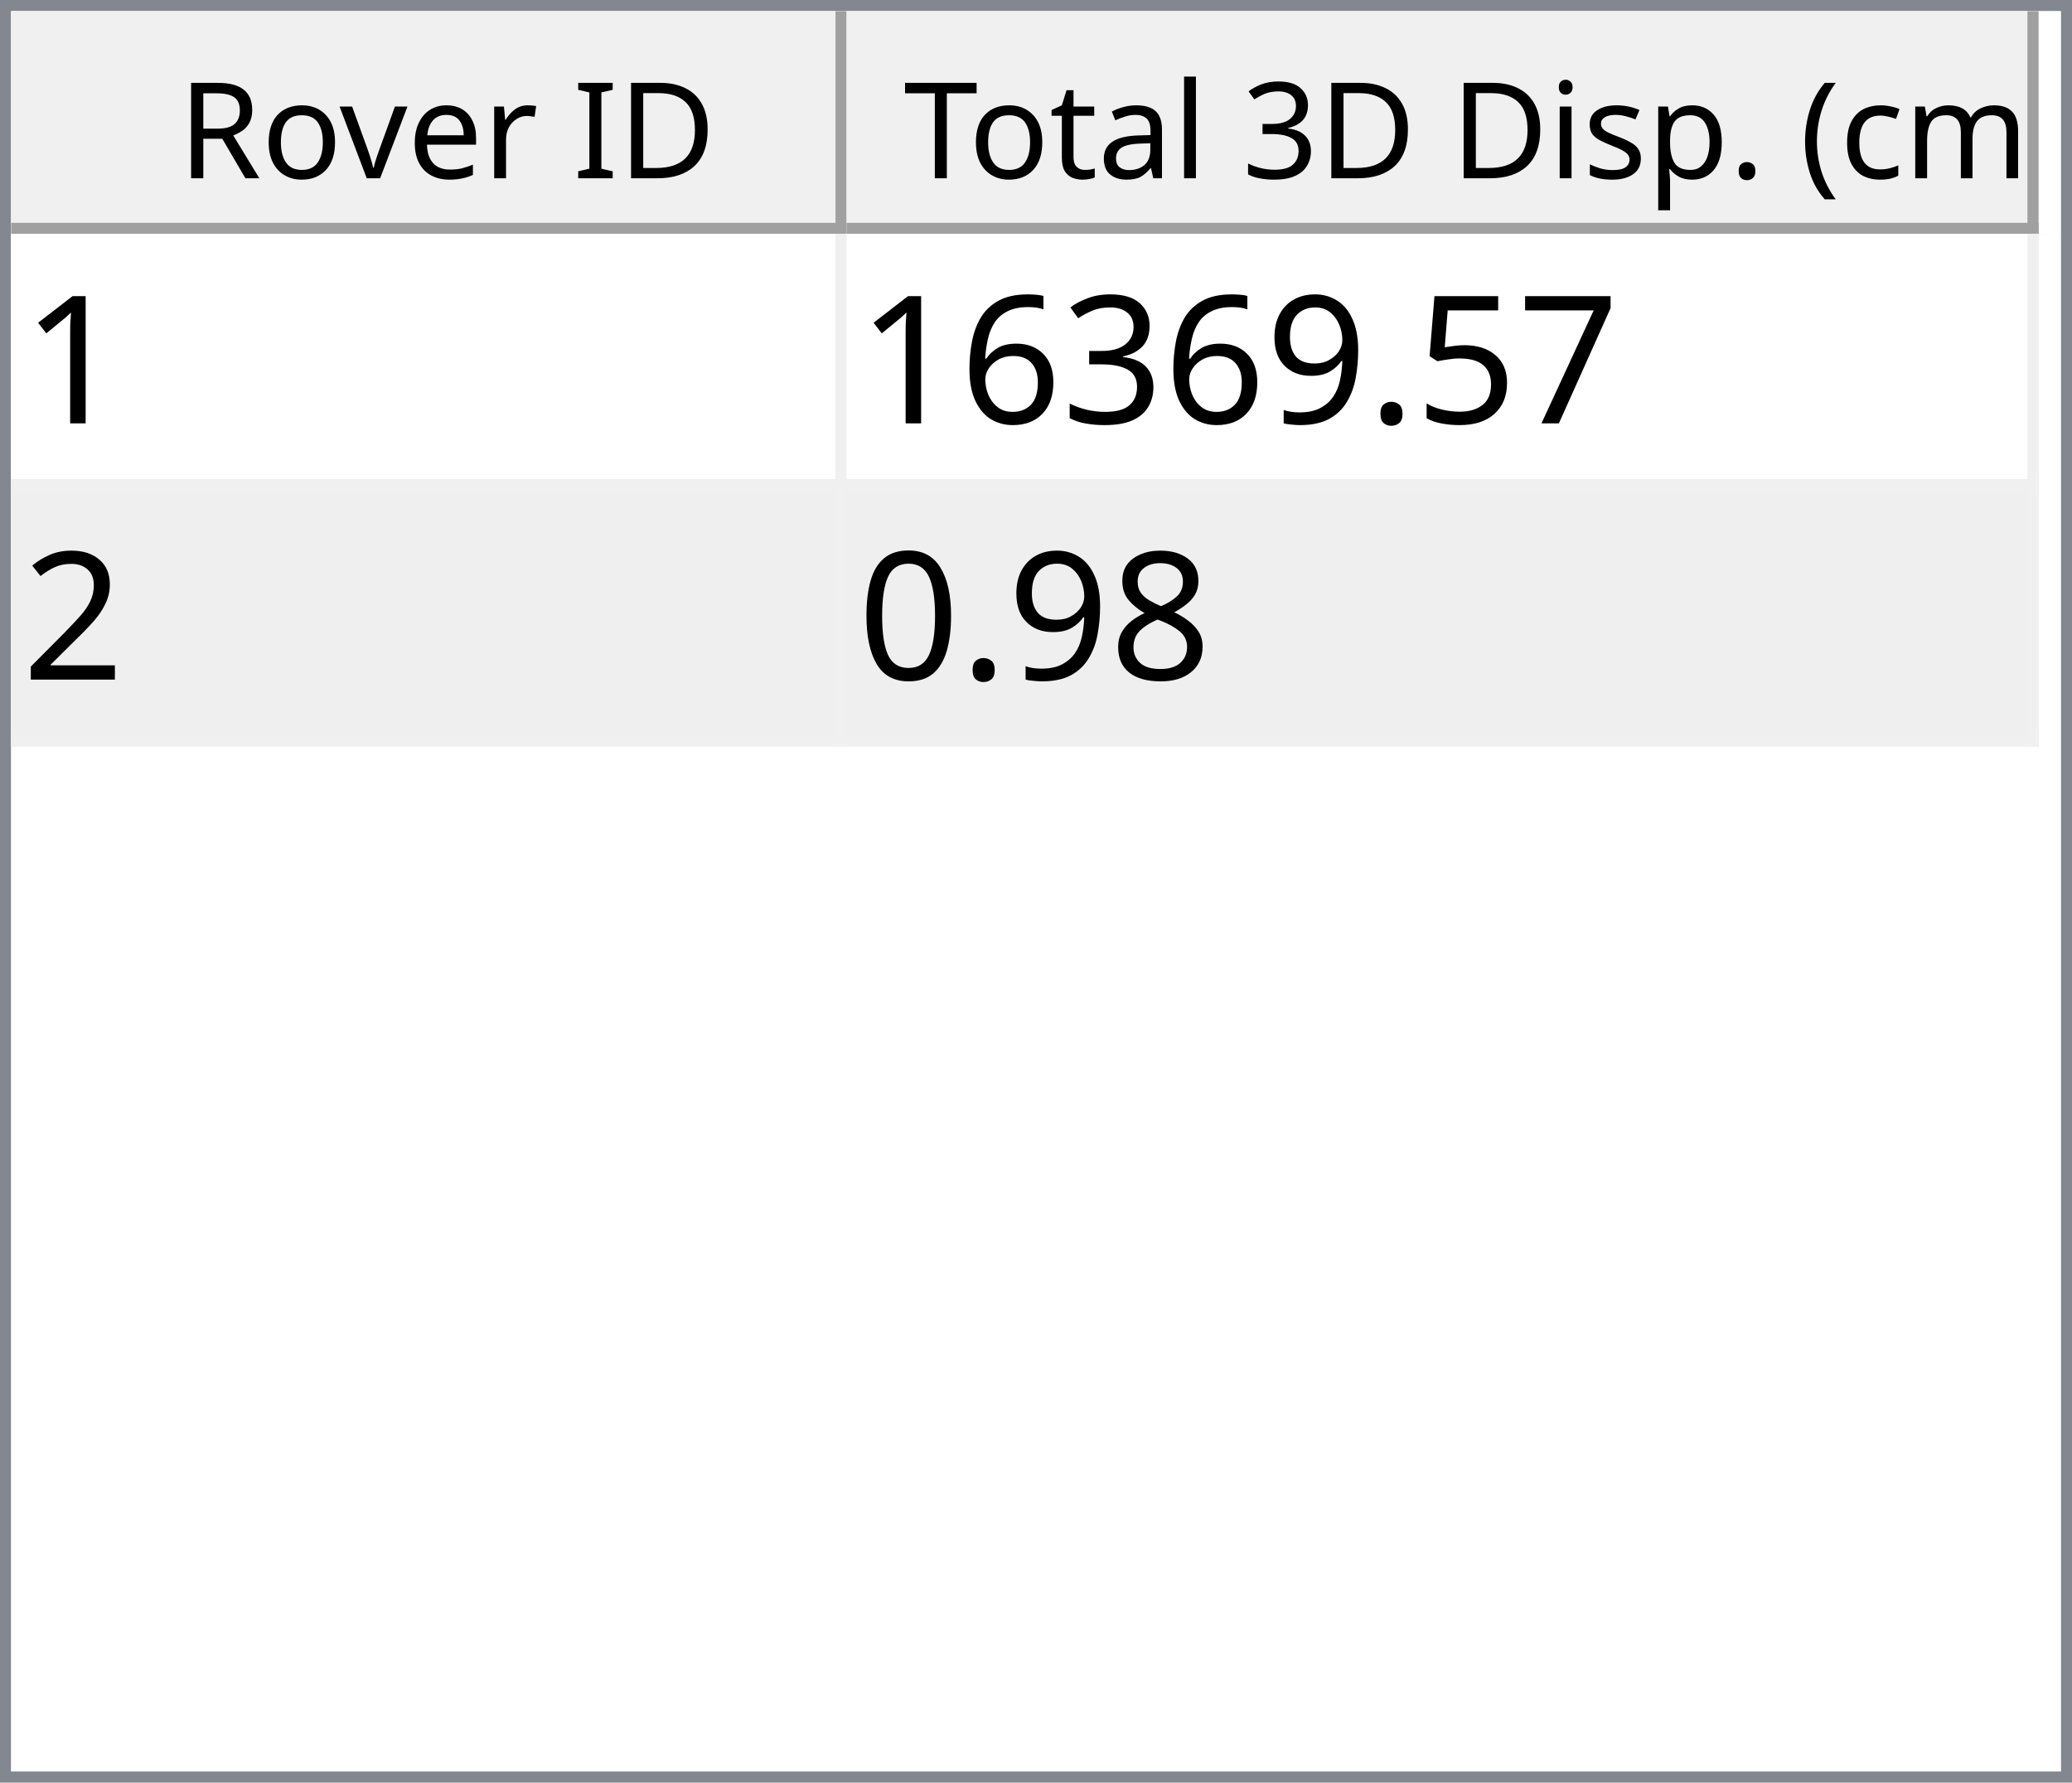
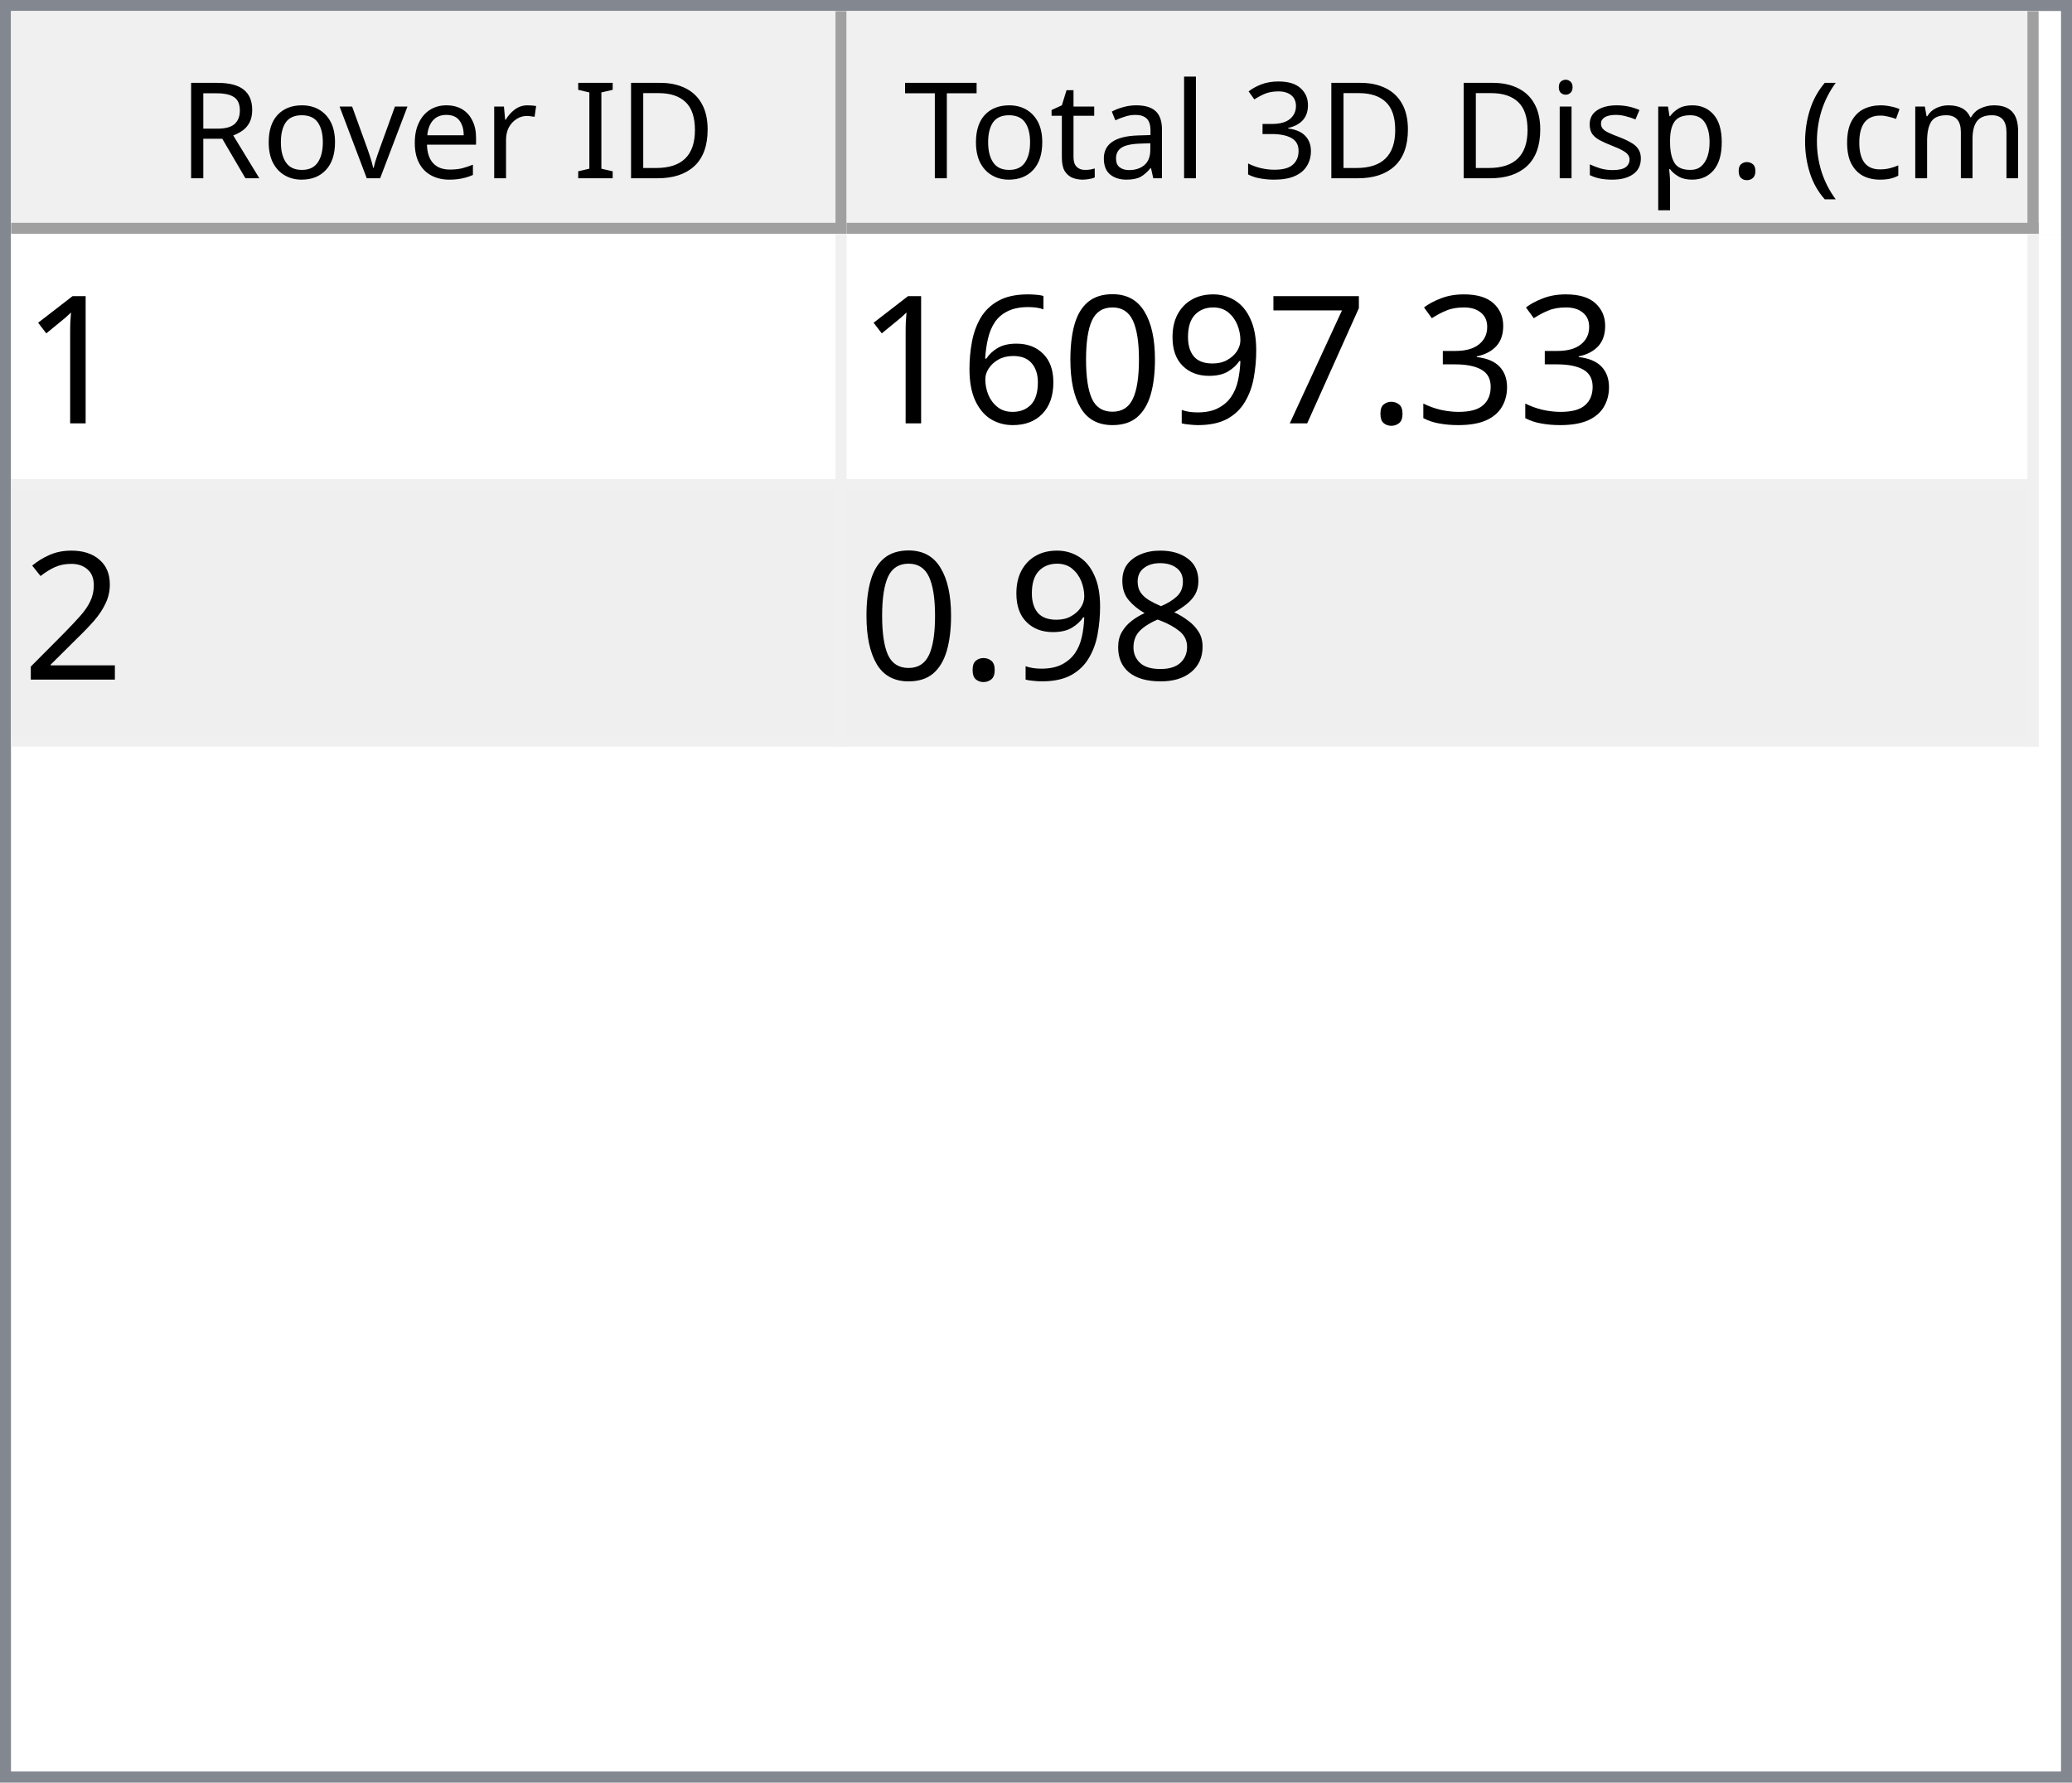
<svg xmlns="http://www.w3.org/2000/svg" style="fill-opacity:1; color-rendering:auto; color-interpolation:auto; text-rendering:auto; stroke:black; stroke-linecap:square; stroke-miterlimit:10; shape-rendering:auto; stroke-opacity:1; fill:black; stroke-dasharray:none; font-weight:normal; stroke-width:1; font-family:'Dialog'; font-style:normal; stroke-linejoin:miter; font-size:12px; stroke-dashoffset:0; image-rendering:auto;" width="186" height="160">
  <defs id="genericDefs" />
  <g>
    <defs id="defs1">
      <clipPath clipPathUnits="userSpaceOnUse" id="clipPath1">
        <path d="M0 0 L186 0 L186 160 L0 160 L0 0 Z" />
      </clipPath>
      <clipPath clipPathUnits="userSpaceOnUse" id="clipPath2">
        <path d="M0 0 L0 160 L186 160 L186 0 Z" />
      </clipPath>
      <clipPath clipPathUnits="userSpaceOnUse" id="clipPath3">
        <path d="M0 0 L0 20 L184 20 L184 0 Z" />
      </clipPath>
      <clipPath clipPathUnits="userSpaceOnUse" id="clipPath4">
        <path d="M0 0 L0 20 L75 20 L75 0 Z" />
      </clipPath>
      <clipPath clipPathUnits="userSpaceOnUse" id="clipPath5">
        <path d="M1 1 L1 19 L74 19 L74 1 Z" />
      </clipPath>
      <clipPath clipPathUnits="userSpaceOnUse" id="clipPath6">
        <path d="M0 0 L0 18 L73 18 L73 0 Z" />
      </clipPath>
      <clipPath clipPathUnits="userSpaceOnUse" id="clipPath7">
        <path d="M-0.5 -0.5 L-0.5 19.5 L74.5 19.5 L74.5 -0.5 Z" />
      </clipPath>
      <clipPath clipPathUnits="userSpaceOnUse" id="clipPath8">
        <path d="M0 0 L0 20 L107 20 L107 0 Z" />
      </clipPath>
      <clipPath clipPathUnits="userSpaceOnUse" id="clipPath9">
        <path d="M1 1 L1 19 L106 19 L106 1 Z" />
      </clipPath>
      <clipPath clipPathUnits="userSpaceOnUse" id="clipPath10">
        <path d="M0 0 L0 18 L105 18 L105 0 Z" />
      </clipPath>
      <clipPath clipPathUnits="userSpaceOnUse" id="clipPath11">
        <path d="M-0.5 -0.5 L-0.5 19.5 L106.5 19.5 L106.5 -0.5 Z" />
      </clipPath>
      <clipPath clipPathUnits="userSpaceOnUse" id="clipPath12">
        <path d="M0 0 L0 138 L184 138 L184 0 Z" />
      </clipPath>
      <clipPath clipPathUnits="userSpaceOnUse" id="clipPath13">
        <path d="M0 0 L0 46 L182 46 L182 0 Z" />
      </clipPath>
      <clipPath clipPathUnits="userSpaceOnUse" id="clipPath14">
        <path d="M-0.5 -0.5 L-0.5 45.5 L181.5 45.5 L181.5 -0.5 Z" />
      </clipPath>
      <clipPath clipPathUnits="userSpaceOnUse" id="clipPath15">
        <path d="M0 0 L0 22 L74 22 L74 0 Z" />
      </clipPath>
      <clipPath clipPathUnits="userSpaceOnUse" id="clipPath16">
        <path d="M0 0 L0 22 L106 22 L106 0 Z" />
      </clipPath>
      <font horiz-adv-x="64.551" id="font1">
        <font-face ascent="107.91" descent="25.098" units-per-em="100" style="font-style:normal; font-family:Segoe UI; font-weight:normal;" />
        <missing-glyph horiz-adv-x="64.551" d="M8.109 0 L8.109 68.266 L56.453 68.266 L56.453 0 L8.109 0 ZM15.328 7.234 L49.219 7.234 L49.219 61.031 L15.328 61.031 L15.328 7.234 Z" />
        <glyph unicode="D" horiz-adv-x="70.117" d="M9.188 0 L9.188 70.016 L28.516 70.016 Q65.531 70.016 65.531 35.891 Q65.531 19.672 55.25 9.836 Q44.969 0 27.734 0 L9.188 0 ZM17.391 62.594 L17.391 7.422 L27.828 7.422 Q41.609 7.422 49.273 14.797 Q56.938 22.172 56.938 35.688 Q56.938 62.594 28.328 62.594 L17.391 62.594 Z" />
        <glyph unicode="I" horiz-adv-x="26.611" d="M17.391 0 L9.188 0 L9.188 70.016 L17.391 70.016 L17.391 0 Z" />
        <glyph unicode=" " horiz-adv-x="27.393" d="" />
        <glyph unicode="r" horiz-adv-x="34.766" d="M34.188 41.891 Q32.078 43.5 28.125 43.5 Q23 43.5 19.555 38.672 Q16.109 33.844 16.109 25.484 L16.109 0 L8.109 0 L8.109 50 L16.109 50 L16.109 39.703 L16.312 39.703 Q18.016 44.969 21.531 47.922 Q25.047 50.875 29.391 50.875 Q32.516 50.875 34.188 50.203 L34.188 41.891 Z" />
        <glyph unicode="e" horiz-adv-x="52.295" d="M48.297 23 L12.984 23 Q13.188 14.656 17.484 10.109 Q21.781 5.562 29.297 5.562 Q37.75 5.562 44.828 11.141 L44.828 3.609 Q38.234 -1.172 27.391 -1.172 Q16.797 -1.172 10.742 5.641 Q4.688 12.453 4.688 24.812 Q4.688 36.469 11.305 43.82 Q17.922 51.172 27.734 51.172 Q37.547 51.172 42.922 44.828 Q48.297 38.484 48.297 27.203 L48.297 23 ZM40.094 29.781 Q40.047 36.719 36.75 40.578 Q33.453 44.438 27.594 44.438 Q21.922 44.438 17.969 40.383 Q14.016 36.328 13.094 29.781 L40.094 29.781 Z" />
        <glyph unicode="v" horiz-adv-x="47.9" d="M47.406 50 L27.484 0 L19.625 0 L0.688 50 L9.469 50 L22.172 13.672 Q23.578 9.672 23.922 6.688 L24.125 6.688 Q24.609 10.453 25.688 13.484 L38.969 50 L47.406 50 Z" />
        <glyph unicode="o" horiz-adv-x="58.594" d="M29 -1.172 Q17.922 -1.172 11.305 5.836 Q4.688 12.844 4.688 24.422 Q4.688 37.016 11.57 44.094 Q18.453 51.172 30.172 51.172 Q41.359 51.172 47.633 44.289 Q53.906 37.406 53.906 25.203 Q53.906 13.234 47.141 6.031 Q40.375 -1.172 29 -1.172 ZM29.594 44.438 Q21.875 44.438 17.383 39.188 Q12.891 33.938 12.891 24.703 Q12.891 15.828 17.43 10.695 Q21.969 5.562 29.594 5.562 Q37.359 5.562 41.531 10.594 Q45.703 15.625 45.703 24.906 Q45.703 34.281 41.531 39.359 Q37.359 44.438 29.594 44.438 Z" />
        <glyph unicode="R" horiz-adv-x="59.814" d="M59.375 0 L49.609 0 L37.891 19.625 Q36.281 22.359 34.766 24.289 Q33.25 26.219 31.664 27.438 Q30.078 28.656 28.25 29.219 Q26.422 29.781 24.125 29.781 L17.391 29.781 L17.391 0 L9.188 0 L9.188 70.016 L30.078 70.016 Q34.672 70.016 38.555 68.867 Q42.438 67.719 45.289 65.375 Q48.141 63.031 49.758 59.547 Q51.375 56.062 51.375 51.375 Q51.375 47.703 50.273 44.656 Q49.172 41.609 47.148 39.211 Q45.125 36.812 42.266 35.133 Q39.406 33.453 35.844 32.516 L35.844 32.328 Q37.594 31.547 38.891 30.547 Q40.188 29.547 41.359 28.18 Q42.531 26.812 43.68 25.078 Q44.828 23.344 46.234 21.047 L59.375 0 ZM17.391 62.594 L17.391 37.203 L28.516 37.203 Q31.594 37.203 34.203 38.133 Q36.812 39.062 38.719 40.797 Q40.625 42.531 41.703 45.047 Q42.781 47.562 42.781 50.688 Q42.781 56.297 39.141 59.445 Q35.5 62.594 28.609 62.594 L17.391 62.594 Z" />
        <glyph unicode=")" horiz-adv-x="30.176" d="M8.297 -15.922 L1.172 -15.922 Q16.406 2.344 16.406 26.812 Q16.406 51.469 1.078 70.016 L8.297 70.016 Q23.531 52.156 23.531 26.703 Q23.531 1.375 8.297 -15.922 Z" />
        <glyph unicode="m" horiz-adv-x="86.133" d="M79.109 0 L71.094 0 L71.094 28.719 Q71.094 37.016 68.531 40.727 Q65.969 44.438 59.906 44.438 Q54.781 44.438 51.195 39.75 Q47.609 35.062 47.609 28.516 L47.609 0 L39.594 0 L39.594 29.688 Q39.594 44.438 28.219 44.438 Q22.953 44.438 19.531 40.016 Q16.109 35.594 16.109 28.516 L16.109 0 L8.109 0 L8.109 50 L16.109 50 L16.109 42.094 L16.312 42.094 Q21.625 51.172 31.844 51.172 Q36.969 51.172 40.773 48.312 Q44.578 45.453 46 40.828 Q51.562 51.172 62.594 51.172 Q79.109 51.172 79.109 30.812 L79.109 0 Z" />
        <glyph unicode="c" horiz-adv-x="46.191" d="M42.188 2.297 Q36.422 -1.172 28.516 -1.172 Q17.828 -1.172 11.258 5.789 Q4.688 12.75 4.688 23.828 Q4.688 36.188 11.766 43.68 Q18.844 51.172 30.672 51.172 Q37.25 51.172 42.281 48.734 L42.281 40.531 Q36.719 44.438 30.375 44.438 Q22.703 44.438 17.797 38.945 Q12.891 33.453 12.891 24.516 Q12.891 15.719 17.508 10.641 Q22.125 5.562 29.891 5.562 Q36.422 5.562 42.188 9.906 L42.188 2.297 Z" />
        <glyph unicode="(" horiz-adv-x="30.176" d="M29.109 -15.922 L21.969 -15.922 Q6.844 1.375 6.844 26.703 Q6.844 52.156 21.969 70.016 L29.203 70.016 Q13.875 51.469 13.875 26.812 Q13.875 2.344 29.109 -15.922 Z" />
        <glyph unicode="." horiz-adv-x="21.68" d="M10.891 -1.078 Q8.641 -1.078 7.055 0.539 Q5.469 2.156 5.469 4.391 Q5.469 6.641 7.055 8.273 Q8.641 9.906 10.891 9.906 Q13.188 9.906 14.797 8.273 Q16.406 6.641 16.406 4.391 Q16.406 2.156 14.797 0.539 Q13.188 -1.078 10.891 -1.078 Z" />
        <glyph unicode="p" horiz-adv-x="58.789" d="M16.312 7.234 L16.109 7.234 L16.109 -23 L8.109 -23 L8.109 50 L16.109 50 L16.109 41.219 L16.312 41.219 Q22.219 51.172 33.594 51.172 Q43.266 51.172 48.688 44.461 Q54.109 37.75 54.109 26.469 Q54.109 13.922 48 6.375 Q41.891 -1.172 31.297 -1.172 Q21.578 -1.172 16.312 7.234 ZM16.109 27.391 L16.109 20.406 Q16.109 14.203 20.141 9.883 Q24.172 5.562 30.375 5.562 Q37.641 5.562 41.773 11.133 Q45.906 16.703 45.906 26.609 Q45.906 34.969 42.047 39.703 Q38.188 44.438 31.594 44.438 Q24.609 44.438 20.359 39.578 Q16.109 34.719 16.109 27.391 Z" />
        <glyph unicode="s" horiz-adv-x="42.432" d="M5.078 1.812 L5.078 10.406 Q11.625 5.562 19.484 5.562 Q30.031 5.562 30.031 12.594 Q30.031 14.594 29.125 15.992 Q28.219 17.391 26.68 18.461 Q25.141 19.531 23.07 20.383 Q21 21.234 18.609 22.172 Q15.281 23.484 12.766 24.828 Q10.25 26.172 8.57 27.859 Q6.891 29.547 6.031 31.695 Q5.172 33.844 5.172 36.719 Q5.172 40.234 6.789 42.945 Q8.406 45.656 11.086 47.484 Q13.766 49.312 17.211 50.242 Q20.656 51.172 24.312 51.172 Q30.812 51.172 35.938 48.922 L35.938 40.828 Q30.422 44.438 23.25 44.438 Q21 44.438 19.195 43.922 Q17.391 43.406 16.094 42.477 Q14.797 41.547 14.086 40.258 Q13.375 38.969 13.375 37.406 Q13.375 35.453 14.086 34.133 Q14.797 32.812 16.164 31.789 Q17.531 30.766 19.484 29.938 Q21.438 29.109 23.922 28.125 Q27.25 26.859 29.883 25.516 Q32.516 24.172 34.375 22.484 Q36.234 20.797 37.234 18.602 Q38.234 16.406 38.234 13.375 Q38.234 9.672 36.602 6.938 Q34.969 4.203 32.234 2.398 Q29.5 0.594 25.93 -0.289 Q22.359 -1.172 18.453 -1.172 Q10.75 -1.172 5.078 1.812 Z" />
        <glyph unicode="i" horiz-adv-x="24.219" d="M12.203 62.703 Q10.062 62.703 8.547 64.164 Q7.031 65.625 7.031 67.875 Q7.031 70.125 8.547 71.609 Q10.062 73.094 12.203 73.094 Q14.406 73.094 15.945 71.609 Q17.484 70.125 17.484 67.875 Q17.484 65.719 15.945 64.211 Q14.406 62.703 12.203 62.703 ZM16.109 0 L8.109 0 L8.109 50 L16.109 50 L16.109 0 Z" />
        <glyph unicode="3" horiz-adv-x="53.906" d="M46.531 19.828 Q46.531 15.094 44.75 11.211 Q42.969 7.328 39.719 4.57 Q36.469 1.812 31.93 0.297 Q27.391 -1.219 21.922 -1.219 Q11.922 -1.219 6 2.594 L6 11.188 Q13.094 5.609 22.219 5.609 Q25.875 5.609 28.828 6.539 Q31.781 7.469 33.906 9.227 Q36.031 10.984 37.18 13.477 Q38.328 15.969 38.328 19.094 Q38.328 32.812 18.797 32.812 L12.984 32.812 L12.984 39.594 L18.5 39.594 Q35.797 39.594 35.797 52.484 Q35.797 64.406 22.609 64.406 Q15.188 64.406 8.688 59.422 L8.688 67.188 Q15.375 71.188 24.609 71.188 Q29 71.188 32.57 69.969 Q36.141 68.75 38.68 66.555 Q41.219 64.359 42.609 61.281 Q44 58.203 44 54.5 Q44 40.672 30.031 36.719 L30.031 36.531 Q33.594 36.141 36.625 34.797 Q39.656 33.453 41.852 31.305 Q44.047 29.156 45.289 26.25 Q46.531 23.344 46.531 19.828 Z" />
        <glyph unicode="l" horiz-adv-x="24.219" d="M16.109 0 L8.109 0 L8.109 74.031 L16.109 74.031 L16.109 0 Z" />
        <glyph unicode="a" horiz-adv-x="50.879" d="M43.891 0 L35.891 0 L35.891 7.812 L35.688 7.812 Q30.469 -1.172 20.312 -1.172 Q12.844 -1.172 8.617 2.781 Q4.391 6.734 4.391 13.281 Q4.391 27.297 20.906 29.594 L35.891 31.688 Q35.891 44.438 25.594 44.438 Q16.547 44.438 9.281 38.281 L9.281 46.484 Q16.656 51.172 26.266 51.172 Q43.891 51.172 43.891 32.516 L43.891 0 ZM35.891 25.297 L23.828 23.641 Q18.266 22.859 15.43 20.875 Q12.594 18.891 12.594 13.875 Q12.594 10.203 15.211 7.883 Q17.828 5.562 22.172 5.562 Q28.125 5.562 32.008 9.742 Q35.891 13.922 35.891 20.312 L35.891 25.297 Z" />
        <glyph unicode="t" horiz-adv-x="33.887" d="M31.297 0.484 Q28.469 -1.078 23.828 -1.078 Q10.688 -1.078 10.688 13.578 L10.688 43.172 L2.094 43.172 L2.094 50 L10.688 50 L10.688 62.203 L18.703 64.797 L18.703 50 L31.297 50 L31.297 43.172 L18.703 43.172 L18.703 14.984 Q18.703 9.969 20.414 7.82 Q22.125 5.672 26.078 5.672 Q29.109 5.672 31.297 7.328 L31.297 0.484 Z" />
        <glyph unicode="T" horiz-adv-x="52.393" d="M50.594 62.594 L30.375 62.594 L30.375 0 L22.172 0 L22.172 62.594 L2 62.594 L2 70.016 L50.594 70.016 L50.594 62.594 Z" />
      </font>
      <font horiz-adv-x="75.0" id="font2">
        <font-face ascent="100.537" descent="21.973" units-per-em="100" style="font-style:normal; font-family:sans-serif; font-weight:normal;" />
        <missing-glyph horiz-adv-x="75.0" d="M12.5 0 L12.5 62.5 L62.5 62.5 L62.5 0 L12.5 0 ZM14.062 1.562 L60.938 1.562 L60.938 60.938 L14.062 60.938 L14.062 1.562 Z" />
        <glyph unicode="1" horiz-adv-x="55.615" d="M37.25 0 L28.469 0 L28.469 56 Q25.297 52.984 20.141 49.953 Q14.984 46.922 10.891 45.406 L10.891 53.906 Q18.266 57.375 23.781 62.305 Q29.297 67.234 31.594 71.875 L37.25 71.875 L37.25 0 Z" />
+         <glyph unicode="3" horiz-adv-x="55.615" d="M4.203 18.891 L12.984 20.062 Q14.5 12.594 18.141 9.297 Q21.781 6 27 6 Q33.203 6 37.477 10.297 Q41.75 14.594 41.75 20.953 Q41.75 27 37.797 30.93 Q33.844 34.859 27.734 34.859 Q25.25 34.859 21.531 33.891 L22.516 41.609 Q23.391 41.5 23.922 41.5 Q29.547 41.5 34.039 44.43 Q38.531 47.359 38.531 53.469 Q38.531 58.297 35.258 61.477 Q31.984 64.656 26.812 64.656 Q21.688 64.656 18.266 61.43 Q14.844 58.203 13.875 51.766 L5.078 53.328 Q6.688 62.156 12.398 67.016 Q18.109 71.875 26.609 71.875 Q32.469 71.875 37.398 69.359 Q42.328 66.844 44.945 62.5 Q47.562 58.156 47.562 53.266 Q47.562 48.641 45.07 44.828 Q42.578 41.016 37.703 38.766 Q44.047 37.312 47.562 32.695 Q51.078 28.078 51.078 21.141 Q51.078 11.766 44.242 5.25 Q37.406 -1.266 26.953 -1.266 Q17.531 -1.266 11.305 4.352 Q5.078 9.969 4.203 18.891 Z" />
+         <glyph unicode="." horiz-adv-x="27.783" d="M9.078 0 L9.078 10.016 L19.094 10.016 L19.094 0 L9.078 0 Z" />
        <glyph unicode="7" horiz-adv-x="55.615" d="M4.734 62.203 L4.734 70.656 L51.078 70.656 L51.078 63.812 Q44.234 56.547 37.523 44.484 Q30.812 32.422 27.156 19.672 Q24.516 10.688 23.781 0 L14.75 0 Q14.891 8.453 18.062 20.414 Q21.234 32.375 27.172 43.484 Q33.109 54.594 39.797 62.203 L4.734 62.203 Z" />
-         <glyph unicode="5" horiz-adv-x="55.615" d="M4.156 18.75 L13.375 19.531 Q14.406 12.797 18.141 9.398 Q21.875 6 27.156 6 Q33.5 6 37.891 10.789 Q42.281 15.578 42.281 23.484 Q42.281 31 38.062 35.352 Q33.844 39.703 27 39.703 Q22.75 39.703 19.336 37.773 Q15.922 35.844 13.969 32.766 L5.719 33.844 L12.641 70.609 L48.25 70.609 L48.25 62.203 L19.672 62.203 L15.828 42.969 Q22.266 47.469 29.344 47.469 Q38.719 47.469 45.164 40.969 Q51.609 34.469 51.609 24.266 Q51.609 14.547 45.953 7.469 Q39.062 -1.219 27.156 -1.219 Q17.391 -1.219 11.211 4.25 Q5.031 9.719 4.156 18.75 Z" />
-         <glyph unicode="." horiz-adv-x="27.783" d="M9.078 0 L9.078 10.016 L19.094 10.016 L19.094 0 L9.078 0 Z" />
        <glyph unicode="9" horiz-adv-x="55.615" d="M5.469 16.547 L13.922 17.328 Q14.984 11.375 18.016 8.688 Q21.047 6 25.781 6 Q29.828 6 32.883 7.859 Q35.938 9.719 37.891 12.82 Q39.844 15.922 41.164 21.195 Q42.484 26.469 42.484 31.938 Q42.484 32.516 42.438 33.688 Q39.797 29.5 35.234 26.883 Q30.672 24.266 25.344 24.266 Q16.453 24.266 10.305 30.711 Q4.156 37.156 4.156 47.703 Q4.156 58.594 10.578 65.234 Q17 71.875 26.656 71.875 Q33.641 71.875 39.43 68.117 Q45.219 64.359 48.219 57.398 Q51.219 50.438 51.219 37.25 Q51.219 23.531 48.242 15.406 Q45.266 7.281 39.383 3.031 Q33.5 -1.219 25.594 -1.219 Q17.188 -1.219 11.867 3.445 Q6.547 8.109 5.469 16.547 ZM41.453 48.141 Q41.453 55.719 37.43 60.156 Q33.406 64.594 27.734 64.594 Q21.875 64.594 17.531 59.812 Q13.188 55.031 13.188 47.406 Q13.188 40.578 17.312 36.305 Q21.438 32.031 27.484 32.031 Q33.594 32.031 37.523 36.305 Q41.453 40.578 41.453 48.141 Z" />
-         <glyph unicode="3" horiz-adv-x="55.615" d="M4.203 18.891 L12.984 20.062 Q14.5 12.594 18.141 9.297 Q21.781 6 27 6 Q33.203 6 37.477 10.297 Q41.75 14.594 41.75 20.953 Q41.75 27 37.797 30.93 Q33.844 34.859 27.734 34.859 Q25.25 34.859 21.531 33.891 L22.516 41.609 Q23.391 41.5 23.922 41.5 Q29.547 41.5 34.039 44.43 Q38.531 47.359 38.531 53.469 Q38.531 58.297 35.258 61.477 Q31.984 64.656 26.812 64.656 Q21.688 64.656 18.266 61.43 Q14.844 58.203 13.875 51.766 L5.078 53.328 Q6.688 62.156 12.398 67.016 Q18.109 71.875 26.609 71.875 Q32.469 71.875 37.398 69.359 Q42.328 66.844 44.945 62.5 Q47.562 58.156 47.562 53.266 Q47.562 48.641 45.07 44.828 Q42.578 41.016 37.703 38.766 Q44.047 37.312 47.562 32.695 Q51.078 28.078 51.078 21.141 Q51.078 11.766 44.242 5.25 Q37.406 -1.266 26.953 -1.266 Q17.531 -1.266 11.305 4.352 Q5.078 9.969 4.203 18.891 Z" />
+         <glyph unicode="0" horiz-adv-x="55.615" d="M4.156 35.297 Q4.156 48 6.766 55.742 Q9.375 63.484 14.523 67.68 Q19.672 71.875 27.484 71.875 Q33.25 71.875 37.594 69.555 Q41.938 67.234 44.773 62.867 Q47.609 58.5 49.219 52.227 Q50.828 45.953 50.828 35.297 Q50.828 22.703 48.242 14.969 Q45.656 7.234 40.508 3.008 Q35.359 -1.219 27.484 -1.219 Q17.141 -1.219 11.234 6.203 Q4.156 15.141 4.156 35.297 ZM13.188 35.297 Q13.188 17.672 17.312 11.836 Q21.438 6 27.484 6 Q33.547 6 37.672 11.859 Q41.797 17.719 41.797 35.297 Q41.797 52.984 37.672 58.789 Q33.547 64.594 27.391 64.594 Q21.344 64.594 17.719 59.469 Q13.188 52.938 13.188 35.297 Z" />
        <glyph unicode="6" horiz-adv-x="55.615" d="M49.75 54.047 L41.016 53.375 Q39.844 58.547 37.703 60.891 Q34.125 64.656 28.906 64.656 Q24.703 64.656 21.531 62.312 Q17.391 59.281 14.992 53.469 Q12.594 47.656 12.5 36.922 Q15.672 41.75 20.266 44.094 Q24.859 46.438 29.891 46.438 Q38.672 46.438 44.852 39.969 Q51.031 33.5 51.031 23.25 Q51.031 16.5 48.125 10.719 Q45.219 4.938 40.141 1.859 Q35.062 -1.219 28.609 -1.219 Q17.625 -1.219 10.695 6.859 Q3.766 14.938 3.766 33.5 Q3.766 54.25 11.422 63.672 Q18.109 71.875 29.438 71.875 Q37.891 71.875 43.289 67.141 Q48.688 62.406 49.75 54.047 ZM13.875 23.188 Q13.875 18.656 15.797 14.508 Q17.719 10.359 21.188 8.18 Q24.656 6 28.469 6 Q34.031 6 38.039 10.492 Q42.047 14.984 42.047 22.703 Q42.047 30.125 38.086 34.398 Q34.125 38.672 28.125 38.672 Q22.172 38.672 18.023 34.398 Q13.875 30.125 13.875 23.188 Z" />
        <glyph unicode="2" horiz-adv-x="55.615" d="M50.344 8.453 L50.344 0 L3.031 0 Q2.938 3.172 4.047 6.109 Q5.859 10.938 9.836 15.625 Q13.812 20.312 21.344 26.469 Q33.016 36.031 37.117 41.625 Q41.219 47.219 41.219 52.203 Q41.219 57.422 37.477 61.008 Q33.734 64.594 27.734 64.594 Q21.391 64.594 17.578 60.789 Q13.766 56.984 13.719 50.25 L4.688 51.172 Q5.609 61.281 11.664 66.578 Q17.719 71.875 27.938 71.875 Q38.234 71.875 44.242 66.164 Q50.25 60.453 50.25 52 Q50.25 47.703 48.492 43.555 Q46.734 39.406 42.656 34.812 Q38.578 30.219 29.109 22.219 Q21.188 15.578 18.945 13.211 Q16.703 10.844 15.234 8.453 L50.344 8.453 Z" />
        <glyph unicode="8" horiz-adv-x="55.615" d="M17.672 38.812 Q12.203 40.828 9.57 44.539 Q6.938 48.25 6.938 53.422 Q6.938 61.234 12.555 66.555 Q18.172 71.875 27.484 71.875 Q36.859 71.875 42.578 66.43 Q48.297 60.984 48.297 53.172 Q48.297 48.188 45.68 44.508 Q43.062 40.828 37.75 38.812 Q44.344 36.672 47.781 31.883 Q51.219 27.094 51.219 20.453 Q51.219 11.281 44.727 5.031 Q38.234 -1.219 27.641 -1.219 Q17.047 -1.219 10.547 5.055 Q4.047 11.328 4.047 20.703 Q4.047 27.688 7.594 32.398 Q11.141 37.109 17.672 38.812 ZM15.922 53.719 Q15.922 48.641 19.195 45.414 Q22.469 42.188 27.688 42.188 Q32.766 42.188 36.016 45.383 Q39.266 48.578 39.266 53.219 Q39.266 58.062 35.914 61.359 Q32.562 64.656 27.594 64.656 Q22.562 64.656 19.242 61.43 Q15.922 58.203 15.922 53.719 ZM13.094 20.656 Q13.094 16.891 14.875 13.375 Q16.656 9.859 20.172 7.93 Q23.688 6 27.734 6 Q34.031 6 38.133 10.055 Q42.234 14.109 42.234 20.359 Q42.234 26.703 38.016 30.859 Q33.797 35.016 27.438 35.016 Q21.234 35.016 17.164 30.914 Q13.094 26.812 13.094 20.656 Z" />
-         <glyph unicode="0" horiz-adv-x="55.615" d="M4.156 35.297 Q4.156 48 6.766 55.742 Q9.375 63.484 14.523 67.68 Q19.672 71.875 27.484 71.875 Q33.25 71.875 37.594 69.555 Q41.938 67.234 44.773 62.867 Q47.609 58.5 49.219 52.227 Q50.828 45.953 50.828 35.297 Q50.828 22.703 48.242 14.969 Q45.656 7.234 40.508 3.008 Q35.359 -1.219 27.484 -1.219 Q17.141 -1.219 11.234 6.203 Q4.156 15.141 4.156 35.297 ZM13.188 35.297 Q13.188 17.672 17.312 11.836 Q21.438 6 27.484 6 Q33.547 6 37.672 11.859 Q41.797 17.719 41.797 35.297 Q41.797 52.984 37.672 58.789 Q33.547 64.594 27.391 64.594 Q21.344 64.594 17.719 59.469 Q13.188 52.938 13.188 35.297 Z" />
      </font>
    </defs>
    <g style="fill:white; stroke:white;">
      <rect x="0" y="0" width="186" style="clip-path:url(#clipPath1); stroke:none;" height="160" />
    </g>
    <g style="fill:white; text-rendering:optimizeSpeed; color-rendering:optimizeSpeed; image-rendering:optimizeSpeed; shape-rendering:crispEdges; stroke:white; color-interpolation:sRGB;">
      <rect x="0" width="186" height="160" y="0" style="stroke:none;" />
      <path style="stroke:none;" d="M0 160 L186 160 L186 0 L0 0 Z" />
    </g>
    <g style="fill:rgb(240,240,240); font-family:'Segoe UI'; stroke:rgb(240,240,240);">
      <rect x="0" y="0" width="186" style="clip-path:url(#clipPath2); stroke:none;" height="160" />
    </g>
    <g style="fill:rgb(130,135,144); font-family:'Segoe UI'; stroke:rgb(130,135,144);">
      <path d="M0 0 L186 0 L186 160 L0 160 L0 0 ZM1 1 L185 1 L185 159 L1 159 L1 1 Z" style="fill-rule:evenodd; clip-path:url(#clipPath2); stroke:none;" />
    </g>
    <g style="fill:white; font-family:'Segoe UI'; stroke:white;" transform="translate(1,1)">
      <rect x="0" y="0" width="184" style="clip-path:url(#clipPath3); stroke:none;" height="20" />
    </g>
    <g style="fill:rgb(240,240,240); font-family:'Segoe UI'; stroke:rgb(240,240,240);" transform="translate(1,1)">
      <rect x="0" y="0" width="75" style="clip-path:url(#clipPath4); stroke:none;" height="20" />
    </g>
    <g style="font-family:'Segoe UI';" transform="translate(2,2)">
      <text x="14" xml:space="preserve" y="14" style="clip-path:url(#clipPath6); stroke:none;">Rover ID</text>
    </g>
    <g style="fill:rgb(160,160,160); font-family:'Segoe UI'; stroke:rgb(160,160,160); stroke-linejoin:bevel;" transform="translate(1.5,1.5)">
      <line x1="74" x2="74" y1="0" style="fill:none; clip-path:url(#clipPath7);" y2="19" />
    </g>
    <g style="fill:rgb(160,160,160); font-family:'Segoe UI'; stroke:rgb(160,160,160); stroke-linejoin:bevel;" transform="matrix(1,0,0,1,1,1) translate(0.5,0.5)">
      <line x1="0" x2="74" y1="19" style="fill:none; clip-path:url(#clipPath7);" y2="19" />
    </g>
    <g style="fill:rgb(240,240,240); font-family:'Segoe UI'; stroke:rgb(240,240,240);" transform="translate(76,1)">
      <rect x="0" y="0" width="107" style="clip-path:url(#clipPath8); stroke:none;" height="20" />
    </g>
    <g style="font-family:'Segoe UI';" transform="translate(77,2)">
      <text x="1" xml:space="preserve" y="14" style="clip-path:url(#clipPath10); stroke:none;"> Total 3D Disp. (cm)</text>
    </g>
    <g style="fill:rgb(160,160,160); font-family:'Segoe UI'; stroke:rgb(160,160,160); stroke-linejoin:bevel;" transform="translate(76.5,1.5)">
      <line x1="106" x2="106" y1="0" style="fill:none; clip-path:url(#clipPath11);" y2="19" />
    </g>
    <g style="fill:rgb(160,160,160); font-family:'Segoe UI'; stroke:rgb(160,160,160); stroke-linejoin:bevel;" transform="matrix(1,0,0,1,76,1) translate(0.5,0.5)">
      <line x1="0" x2="106" y1="19" style="fill:none; clip-path:url(#clipPath11);" y2="19" />
    </g>
    <g style="fill:white; font-family:'Segoe UI'; stroke:white;" transform="translate(1,21)">
      <rect x="0" y="0" width="184" style="clip-path:url(#clipPath12); stroke:none;" height="138" />
    </g>
    <g style="fill:rgb(240,240,240); font-size:16px; font-family:sans-serif; stroke:rgb(240,240,240);" transform="translate(1,21)">
      <rect x="0" y="0" width="182" style="clip-path:url(#clipPath13); stroke:none;" height="46" />
      <line transform="translate(0.5,0.5)" x1="0" x2="181" y1="22" style="clip-path:url(#clipPath14); fill:none; stroke-linejoin:bevel;" y2="22" />
    </g>
    <g transform="matrix(1,0,0,1,1,21) translate(0.5,0.5)" style="fill:rgb(240,240,240); font-size:16px; font-family:sans-serif; stroke:rgb(240,240,240); stroke-linejoin:bevel;">
      <line x1="0" x2="181" y1="45" style="fill:none; clip-path:url(#clipPath14);" y2="45" />
    </g>
    <g transform="matrix(1,0,0,1,1,21) translate(0.5,0.5)" style="fill:rgb(240,240,240); font-size:16px; font-family:sans-serif; stroke:rgb(240,240,240); stroke-linejoin:bevel;">
      <line x1="74" x2="74" y1="0" style="fill:none; clip-path:url(#clipPath14);" y2="45" />
    </g>
    <g transform="matrix(1,0,0,1,1,21) translate(0.5,0.5)" style="fill:rgb(240,240,240); font-size:16px; font-family:sans-serif; stroke:rgb(240,240,240); stroke-linejoin:bevel;">
      <line x1="181" x2="181" y1="0" style="fill:none; clip-path:url(#clipPath14);" y2="45" />
    </g>
    <g style="fill:white; font-size:16px; font-family:sans-serif; stroke:white;" transform="matrix(1,0,0,1,1,21)">
      <rect x="0" y="0" width="74" style="clip-path:url(#clipPath15); stroke:none;" height="22" />
      <text x="1" y="17" style="fill:black; clip-path:url(#clipPath15); stroke:none;" xml:space="preserve">1</text>
    </g>
    <g style="fill:white; font-size:16px; font-family:sans-serif; stroke:white;" transform="matrix(1,0,0,1,1,21) translate(75,0)">
      <rect x="0" y="0" width="106" style="clip-path:url(#clipPath16); stroke:none;" height="22" />
-       <text x="1" y="17" style="fill:black; clip-path:url(#clipPath16); stroke:none;" xml:space="preserve">16369.57</text>
+       <text x="1" y="17" style="fill:black; clip-path:url(#clipPath16); stroke:none;" xml:space="preserve">16097.33</text>
    </g>
    <g style="fill:rgb(239,239,239); font-size:16px; font-family:sans-serif; stroke:rgb(239,239,239);" transform="matrix(1,0,0,1,1,21) translate(0,23)">
      <rect x="0" y="0" width="74" style="clip-path:url(#clipPath15); stroke:none;" height="22" />
      <text x="1" y="17" style="fill:black; clip-path:url(#clipPath15); stroke:none;" xml:space="preserve">2</text>
    </g>
    <g style="fill:rgb(239,239,239); font-size:16px; font-family:sans-serif; stroke:rgb(239,239,239);" transform="matrix(1,0,0,1,1,21) translate(75,23)">
      <rect x="0" y="0" width="106" style="clip-path:url(#clipPath16); stroke:none;" height="22" />
      <text x="1" y="17" style="fill:black; clip-path:url(#clipPath16); stroke:none;" xml:space="preserve">0.98</text>
    </g>
  </g>
</svg>
